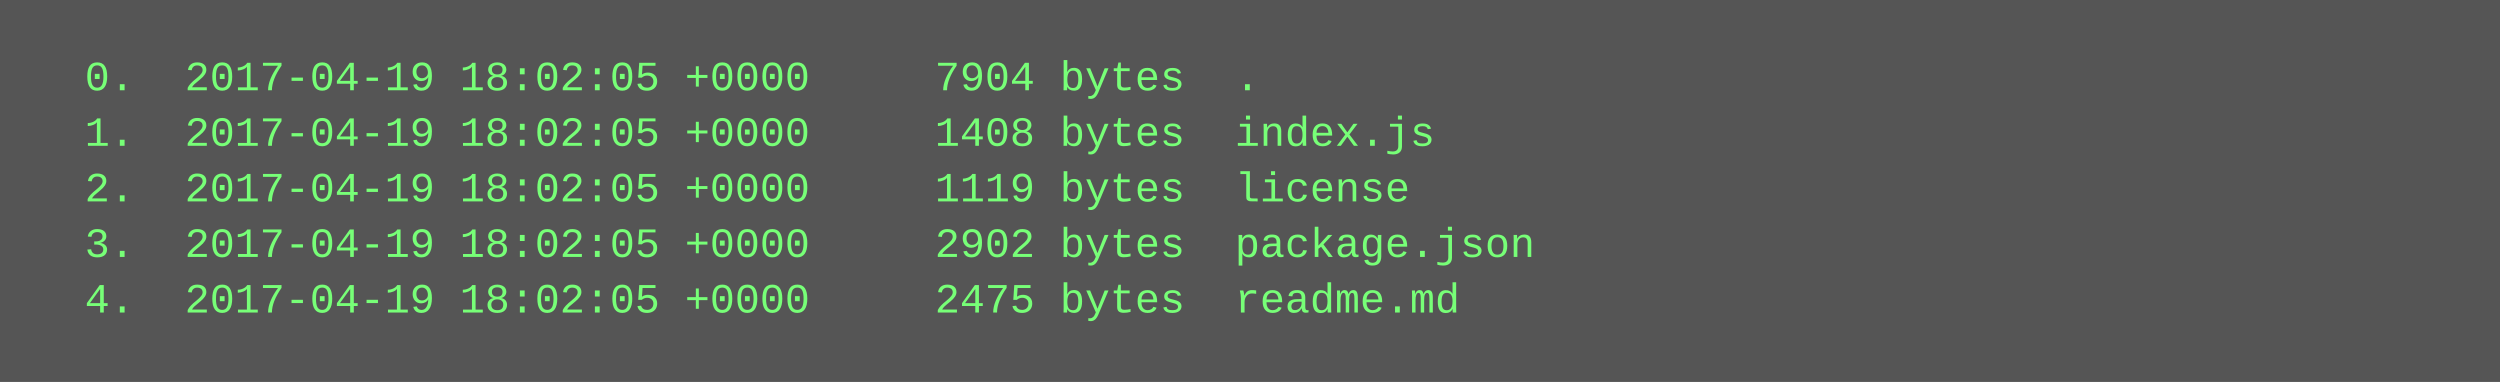
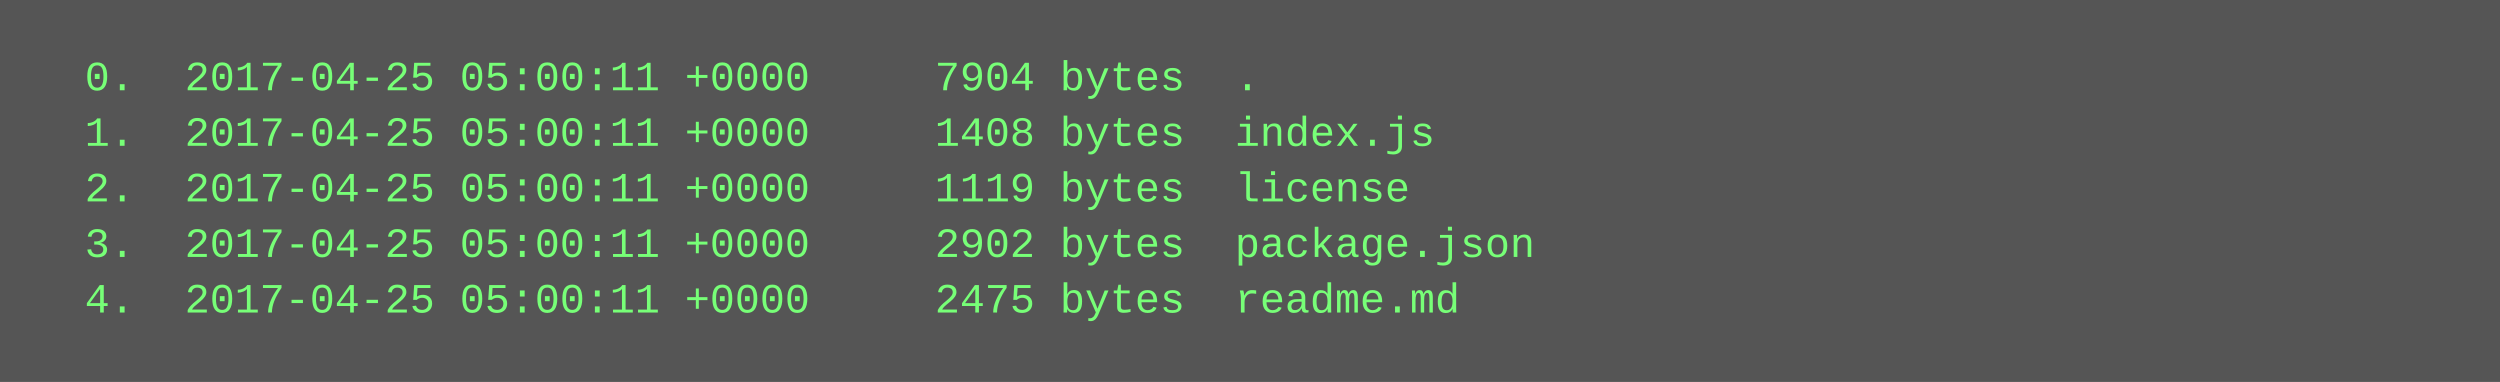
<svg xmlns="http://www.w3.org/2000/svg" height="110" width="720">
  <rect height="110" fill="#555" width="720" />
  <text fill="#7f7" font-family="Courier New" font-size="12" xml:space="preserve">
-     <tspan x="10" y="26">  0.  2017-04-19 18:02:05 +0000     7904 bytes  .</tspan>
-     <tspan x="10" y="42">  1.  2017-04-19 18:02:05 +0000     1408 bytes  index.js</tspan>
-     <tspan x="10" y="58">  2.  2017-04-19 18:02:05 +0000     1119 bytes  license</tspan>
-     <tspan x="10" y="74">  3.  2017-04-19 18:02:05 +0000     2902 bytes  package.json</tspan>
-     <tspan x="10" y="90">  4.  2017-04-19 18:02:05 +0000     2475 bytes  readme.md</tspan>
+     <tspan x="10" y="26">  0.  2017-04-25 05:00:11 +0000     7904 bytes  .</tspan>
+     <tspan x="10" y="42">  1.  2017-04-25 05:00:11 +0000     1408 bytes  index.js</tspan>
+     <tspan x="10" y="58">  2.  2017-04-25 05:00:11 +0000     1119 bytes  license</tspan>
+     <tspan x="10" y="74">  3.  2017-04-25 05:00:11 +0000     2902 bytes  package.json</tspan>
+     <tspan x="10" y="90">  4.  2017-04-25 05:00:11 +0000     2475 bytes  readme.md</tspan>
  </text>
</svg>
